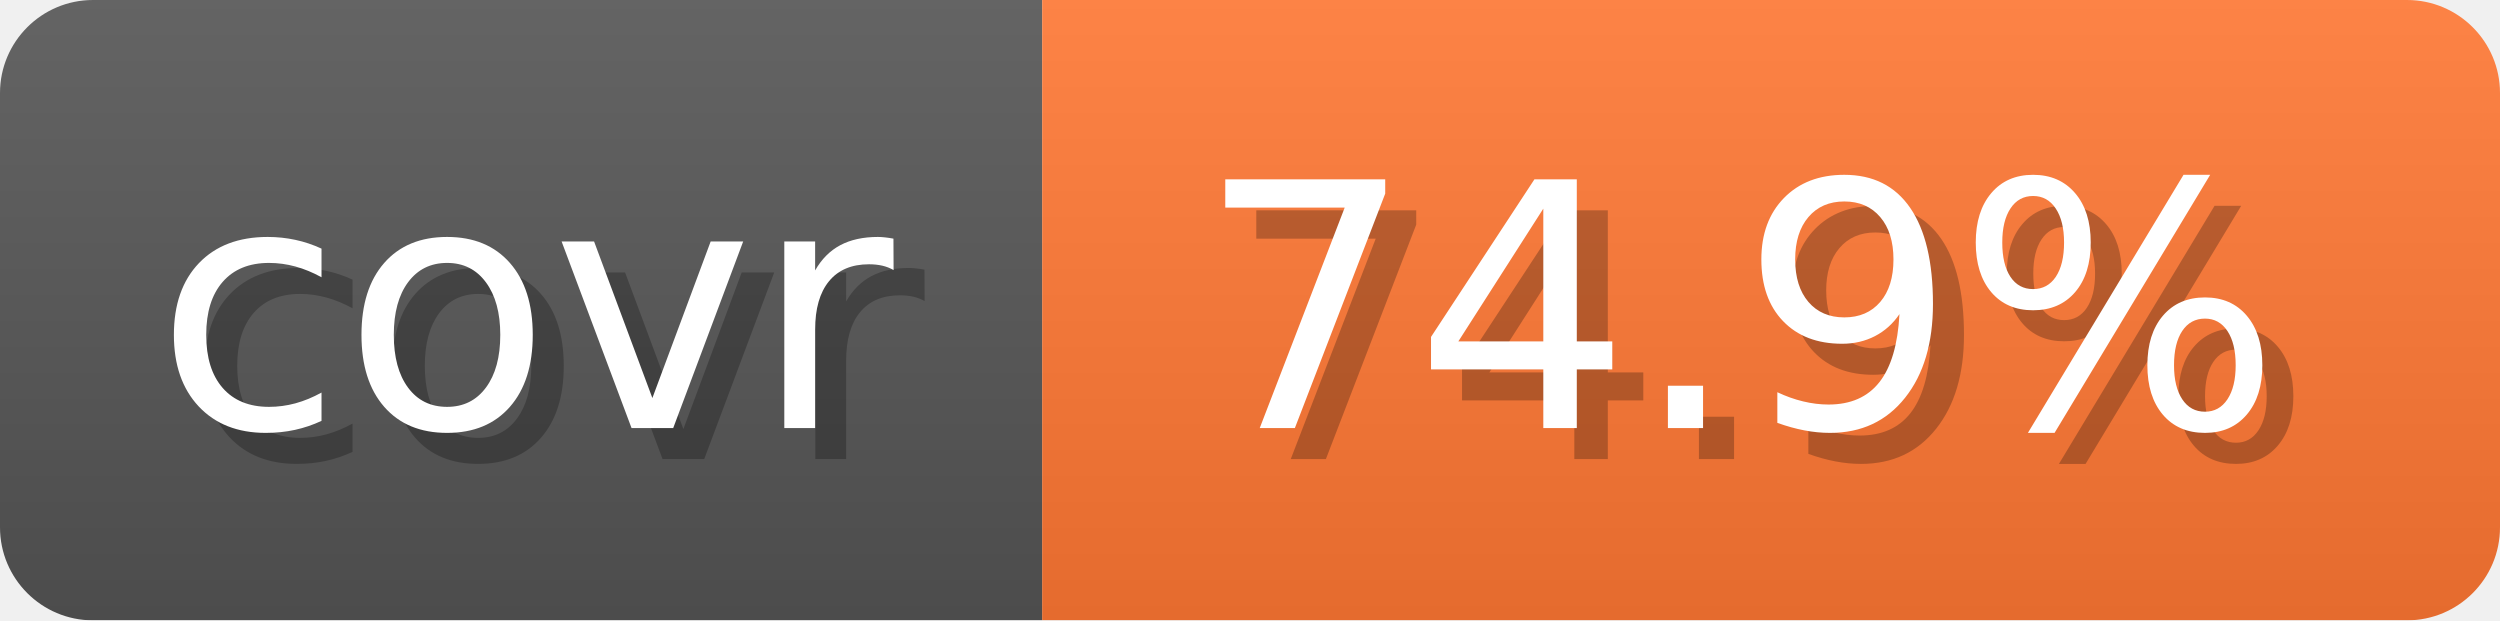
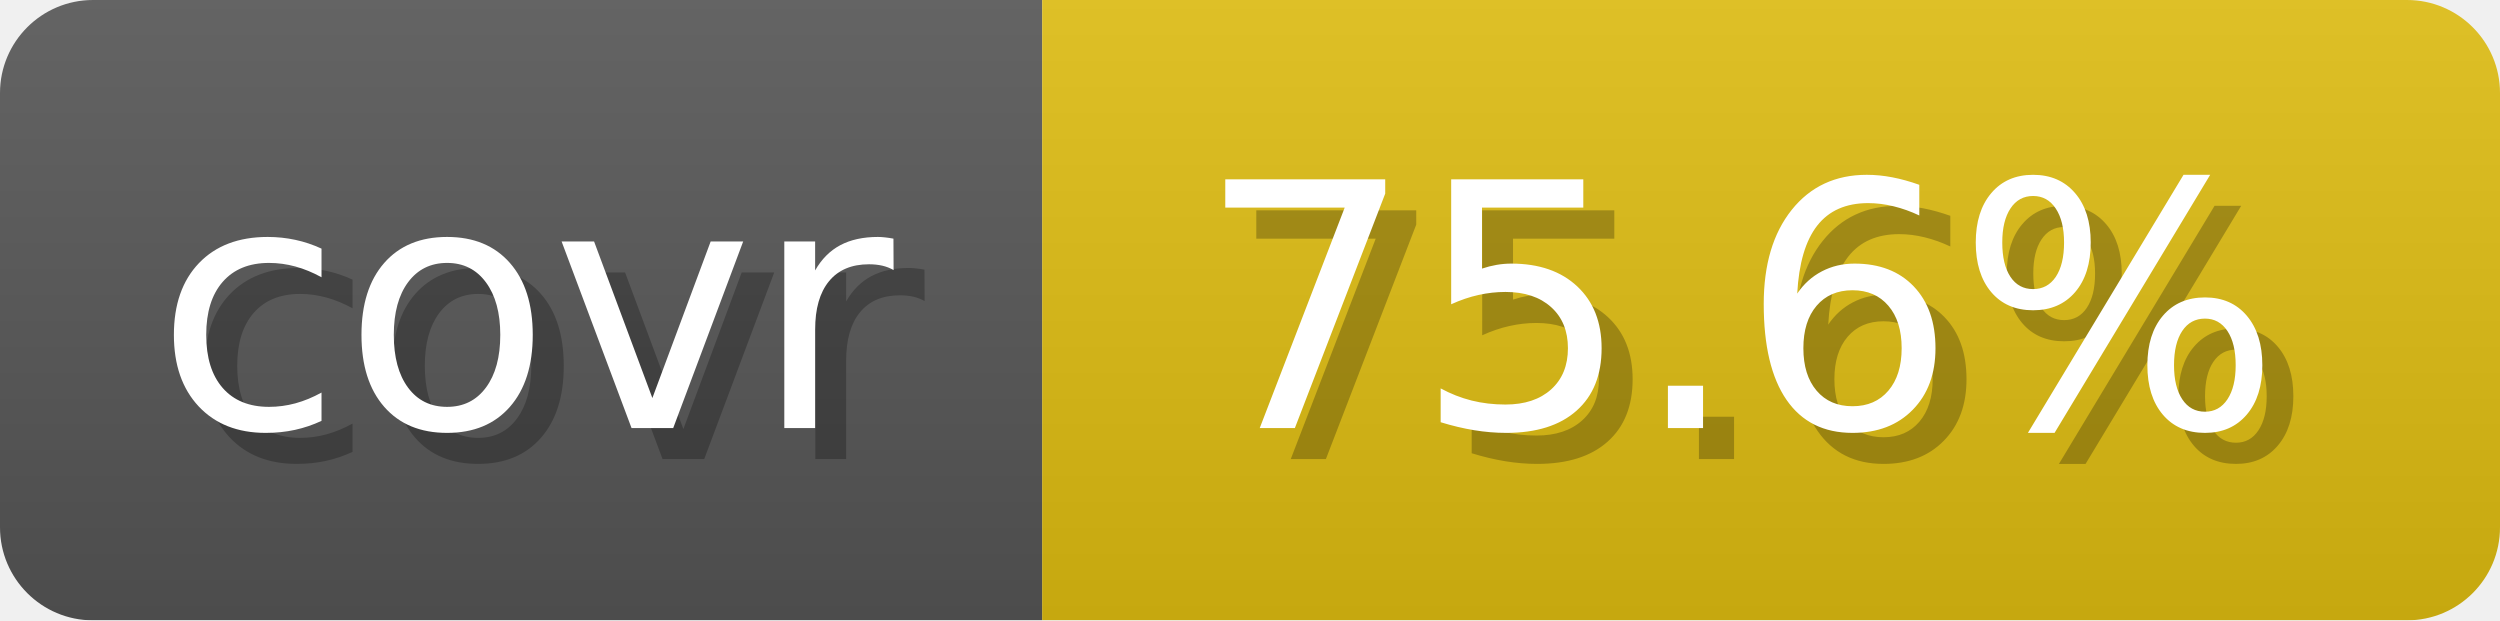
- <svg xmlns="http://www.w3.org/2000/svg" width="80.6" height="20" viewBox="0 0 806 200" role="img" aria-label="covr: 74.9%">
+ <svg xmlns="http://www.w3.org/2000/svg" width="80.6" height="20" viewBox="0 0 806 200" role="img" aria-label="covr: 75.6%">
  <linearGradient id="gradient" x2="0" y2="100%">
    <stop offset="0" stop-opacity=".1" stop-color="#EEE" />
    <stop offset="1" stop-opacity=".1" />
  </linearGradient>
  <mask id="round">
    <rect width="806" height="200" rx="30" fill="#FFF" />
  </mask>
  <g mask="url(#round)">
    <rect width="336" height="200" fill="#555" />
-     <rect x="336" width="470" height="200" fill="#F73" />
+     <rect x="336" width="470" height="200" fill="#DB1" />
    <rect width="806" height="200" fill="url(#gradient)" />
  </g>
  <g aria-hidden="true" text-anchor="start" font-family="Verdana,DejaVu Sans,sans-serif" font-size="110">
    <text x="60" y="148" textLength="236" fill="#000" opacity="0.25">covr</text>
    <text x="50" y="138" textLength="236" fill="#fff">covr</text>
-     <text x="396" y="148" textLength="370" fill="#000" opacity="0.25">74.9%</text>
-     <text x="386" y="138" textLength="370" fill="#fff">74.9%</text>
+     <text x="396" y="148" textLength="370" fill="#000" opacity="0.25">75.6%</text>
+     <text x="386" y="138" textLength="370" fill="#fff">75.6%</text>
  </g>
</svg>
